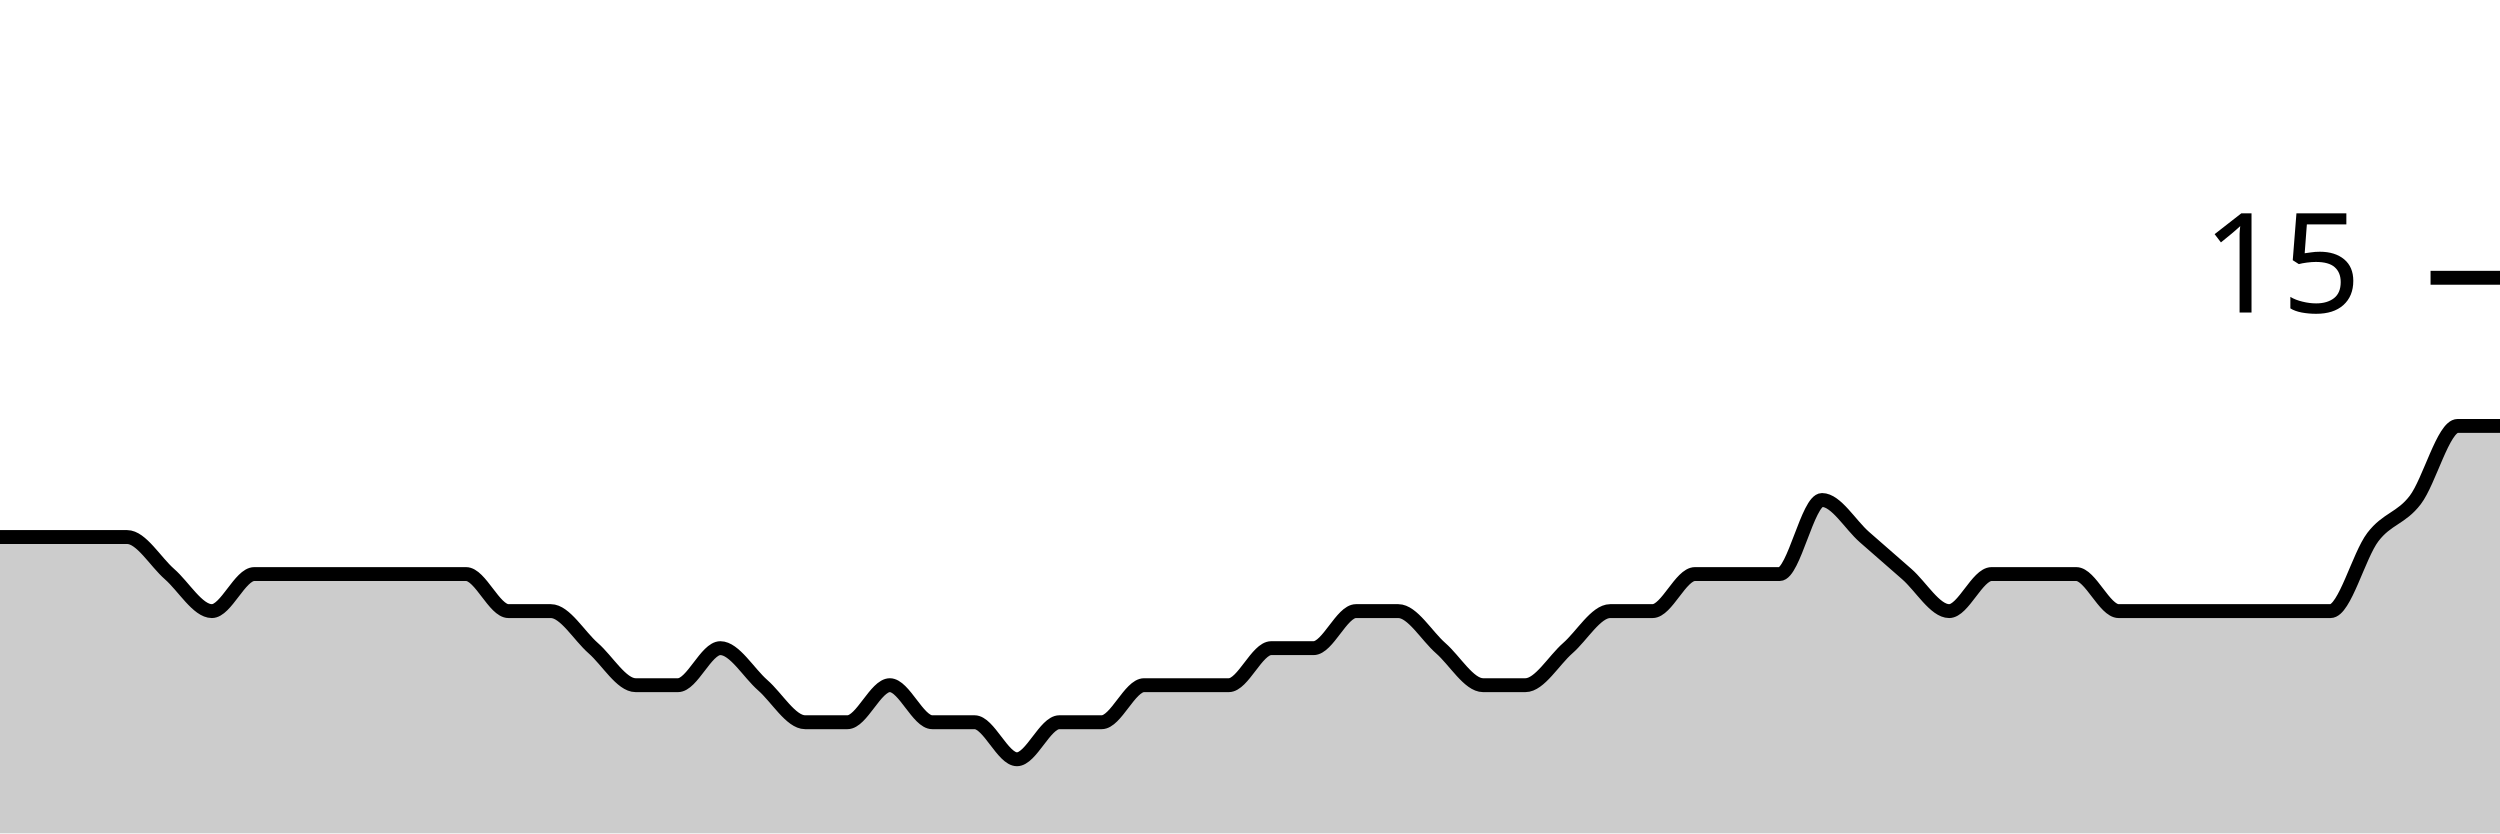
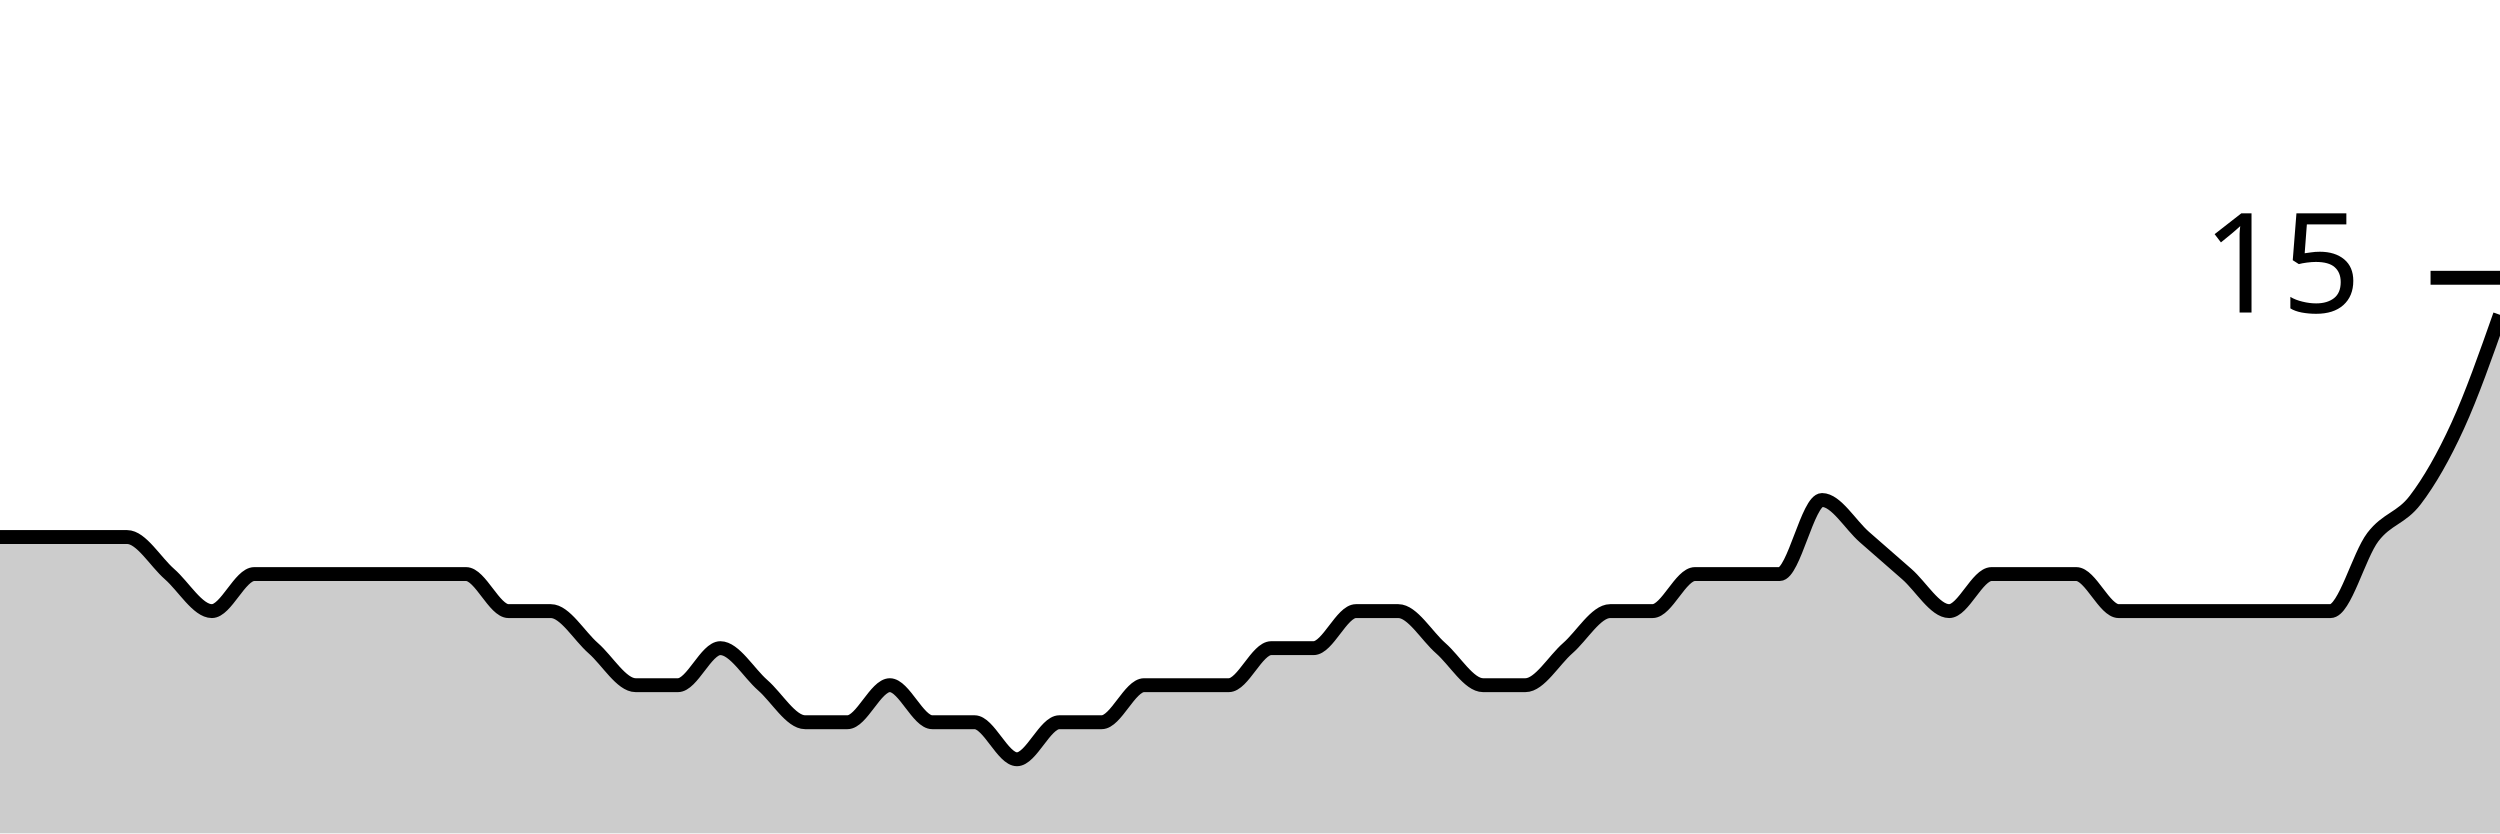
<svg xmlns="http://www.w3.org/2000/svg" viewBox="0 0 180 60">
  <g transform="translate(0,20)">
-     <path class="area" fill="rgba(0, 0, 0, 0.2)" d="M0,18.667C1.017,18.667,2.034,18.667,3.051,18.667C4.068,18.667,5.085,18.667,6.102,18.667C7.119,18.667,8.136,18.667,9.153,18.667C10.169,18.667,11.186,20.444,12.203,21.333C13.22,22.222,14.237,24,15.254,24C16.271,24,17.288,21.333,18.305,21.333C19.322,21.333,20.339,21.333,21.356,21.333C22.373,21.333,23.39,21.333,24.407,21.333C25.424,21.333,26.441,21.333,27.458,21.333C28.475,21.333,29.492,21.333,30.508,21.333C31.525,21.333,32.542,21.333,33.559,21.333C34.576,21.333,35.593,24,36.61,24C37.627,24,38.644,24,39.661,24C40.678,24,41.695,25.778,42.712,26.667C43.729,27.556,44.746,29.333,45.763,29.333C46.78,29.333,47.797,29.333,48.814,29.333C49.831,29.333,50.847,26.667,51.864,26.667C52.881,26.667,53.898,28.444,54.915,29.333C55.932,30.222,56.949,32,57.966,32C58.983,32,60,32,61.017,32C62.034,32,63.051,29.333,64.068,29.333C65.085,29.333,66.102,32,67.119,32C68.136,32,69.153,32,70.169,32C71.186,32,72.203,34.667,73.22,34.667C74.237,34.667,75.254,32,76.271,32C77.288,32,78.305,32,79.322,32C80.339,32,81.356,29.333,82.373,29.333C83.39,29.333,84.407,29.333,85.424,29.333C86.441,29.333,87.458,29.333,88.475,29.333C89.492,29.333,90.508,26.667,91.525,26.667C92.542,26.667,93.559,26.667,94.576,26.667C95.593,26.667,96.61,24,97.627,24C98.644,24,99.661,24,100.678,24C101.695,24,102.712,25.778,103.729,26.667C104.746,27.556,105.763,29.333,106.78,29.333C107.797,29.333,108.814,29.333,109.831,29.333C110.847,29.333,111.864,27.556,112.881,26.667C113.898,25.778,114.915,24,115.932,24C116.949,24,117.966,24,118.983,24C120,24,121.017,21.333,122.034,21.333C123.051,21.333,124.068,21.333,125.085,21.333C126.102,21.333,127.119,21.333,128.136,21.333C129.153,21.333,130.169,16,131.186,16C132.203,16,133.22,17.778,134.237,18.667C135.254,19.556,136.271,20.444,137.288,21.333C138.305,22.222,139.322,24,140.339,24C141.356,24,142.373,21.333,143.39,21.333C144.407,21.333,145.424,21.333,146.441,21.333C147.458,21.333,148.475,21.333,149.492,21.333C150.508,21.333,151.525,24,152.542,24C153.559,24,154.576,24,155.593,24C156.61,24,157.627,24,158.644,24C159.661,24,160.678,24,161.695,24C162.712,24,163.729,24,164.746,24C165.763,24,166.78,24,167.797,24C168.814,24,169.831,20,170.847,18.667C171.864,17.333,172.881,17.333,173.898,16C174.915,14.667,175.932,10.667,176.949,10.667C177.966,10.667,178.983,10.667,180,10.667L180,40C178.983,40,177.966,40,176.949,40C175.932,40,174.915,40,173.898,40C172.881,40,171.864,40,170.847,40C169.831,40,168.814,40,167.797,40C166.78,40,165.763,40,164.746,40C163.729,40,162.712,40,161.695,40C160.678,40,159.661,40,158.644,40C157.627,40,156.61,40,155.593,40C154.576,40,153.559,40,152.542,40C151.525,40,150.508,40,149.492,40C148.475,40,147.458,40,146.441,40C145.424,40,144.407,40,143.39,40C142.373,40,141.356,40,140.339,40C139.322,40,138.305,40,137.288,40C136.271,40,135.254,40,134.237,40C133.22,40,132.203,40,131.186,40C130.169,40,129.153,40,128.136,40C127.119,40,126.102,40,125.085,40C124.068,40,123.051,40,122.034,40C121.017,40,120,40,118.983,40C117.966,40,116.949,40,115.932,40C114.915,40,113.898,40,112.881,40C111.864,40,110.847,40,109.831,40C108.814,40,107.797,40,106.78,40C105.763,40,104.746,40,103.729,40C102.712,40,101.695,40,100.678,40C99.661,40,98.644,40,97.627,40C96.61,40,95.593,40,94.576,40C93.559,40,92.542,40,91.525,40C90.508,40,89.492,40,88.475,40C87.458,40,86.441,40,85.424,40C84.407,40,83.39,40,82.373,40C81.356,40,80.339,40,79.322,40C78.305,40,77.288,40,76.271,40C75.254,40,74.237,40,73.22,40C72.203,40,71.186,40,70.169,40C69.153,40,68.136,40,67.119,40C66.102,40,65.085,40,64.068,40C63.051,40,62.034,40,61.017,40C60,40,58.983,40,57.966,40C56.949,40,55.932,40,54.915,40C53.898,40,52.881,40,51.864,40C50.847,40,49.831,40,48.814,40C47.797,40,46.78,40,45.763,40C44.746,40,43.729,40,42.712,40C41.695,40,40.678,40,39.661,40C38.644,40,37.627,40,36.61,40C35.593,40,34.576,40,33.559,40C32.542,40,31.525,40,30.508,40C29.492,40,28.475,40,27.458,40C26.441,40,25.424,40,24.407,40C23.39,40,22.373,40,21.356,40C20.339,40,19.322,40,18.305,40C17.288,40,16.271,40,15.254,40C14.237,40,13.22,40,12.203,40C11.186,40,10.169,40,9.153,40C8.136,40,7.119,40,6.102,40C5.085,40,4.068,40,3.051,40C2.034,40,1.017,40,0,40Z" />
-     <path class="line" stroke="black" fill="none" d="M0,18.667C1.017,18.667,2.034,18.667,3.051,18.667C4.068,18.667,5.085,18.667,6.102,18.667C7.119,18.667,8.136,18.667,9.153,18.667C10.169,18.667,11.186,20.444,12.203,21.333C13.22,22.222,14.237,24,15.254,24C16.271,24,17.288,21.333,18.305,21.333C19.322,21.333,20.339,21.333,21.356,21.333C22.373,21.333,23.39,21.333,24.407,21.333C25.424,21.333,26.441,21.333,27.458,21.333C28.475,21.333,29.492,21.333,30.508,21.333C31.525,21.333,32.542,21.333,33.559,21.333C34.576,21.333,35.593,24,36.61,24C37.627,24,38.644,24,39.661,24C40.678,24,41.695,25.778,42.712,26.667C43.729,27.556,44.746,29.333,45.763,29.333C46.78,29.333,47.797,29.333,48.814,29.333C49.831,29.333,50.847,26.667,51.864,26.667C52.881,26.667,53.898,28.444,54.915,29.333C55.932,30.222,56.949,32,57.966,32C58.983,32,60,32,61.017,32C62.034,32,63.051,29.333,64.068,29.333C65.085,29.333,66.102,32,67.119,32C68.136,32,69.153,32,70.169,32C71.186,32,72.203,34.667,73.22,34.667C74.237,34.667,75.254,32,76.271,32C77.288,32,78.305,32,79.322,32C80.339,32,81.356,29.333,82.373,29.333C83.39,29.333,84.407,29.333,85.424,29.333C86.441,29.333,87.458,29.333,88.475,29.333C89.492,29.333,90.508,26.667,91.525,26.667C92.542,26.667,93.559,26.667,94.576,26.667C95.593,26.667,96.61,24,97.627,24C98.644,24,99.661,24,100.678,24C101.695,24,102.712,25.778,103.729,26.667C104.746,27.556,105.763,29.333,106.78,29.333C107.797,29.333,108.814,29.333,109.831,29.333C110.847,29.333,111.864,27.556,112.881,26.667C113.898,25.778,114.915,24,115.932,24C116.949,24,117.966,24,118.983,24C120,24,121.017,21.333,122.034,21.333C123.051,21.333,124.068,21.333,125.085,21.333C126.102,21.333,127.119,21.333,128.136,21.333C129.153,21.333,130.169,16,131.186,16C132.203,16,133.22,17.778,134.237,18.667C135.254,19.556,136.271,20.444,137.288,21.333C138.305,22.222,139.322,24,140.339,24C141.356,24,142.373,21.333,143.39,21.333C144.407,21.333,145.424,21.333,146.441,21.333C147.458,21.333,148.475,21.333,149.492,21.333C150.508,21.333,151.525,24,152.542,24C153.559,24,154.576,24,155.593,24C156.61,24,157.627,24,158.644,24C159.661,24,160.678,24,161.695,24C162.712,24,163.729,24,164.746,24C165.763,24,166.78,24,167.797,24C168.814,24,169.831,20,170.847,18.667C171.864,17.333,172.881,17.333,173.898,16C174.915,14.667,175.932,10.667,176.949,10.667C177.966,10.667,178.983,10.667,180,10.667" />
+     <path class="area" fill="rgba(0, 0, 0, 0.2)" d="M0,18.667C1.017,18.667,2.034,18.667,3.051,18.667C4.068,18.667,5.085,18.667,6.102,18.667C7.119,18.667,8.136,18.667,9.153,18.667C10.169,18.667,11.186,20.444,12.203,21.333C13.22,22.222,14.237,24,15.254,24C16.271,24,17.288,21.333,18.305,21.333C19.322,21.333,20.339,21.333,21.356,21.333C22.373,21.333,23.39,21.333,24.407,21.333C25.424,21.333,26.441,21.333,27.458,21.333C28.475,21.333,29.492,21.333,30.508,21.333C31.525,21.333,32.542,21.333,33.559,21.333C34.576,21.333,35.593,24,36.61,24C37.627,24,38.644,24,39.661,24C40.678,24,41.695,25.778,42.712,26.667C43.729,27.556,44.746,29.333,45.763,29.333C46.78,29.333,47.797,29.333,48.814,29.333C49.831,29.333,50.847,26.667,51.864,26.667C52.881,26.667,53.898,28.444,54.915,29.333C55.932,30.222,56.949,32,57.966,32C58.983,32,60,32,61.017,32C62.034,32,63.051,29.333,64.068,29.333C65.085,29.333,66.102,32,67.119,32C68.136,32,69.153,32,70.169,32C71.186,32,72.203,34.667,73.22,34.667C74.237,34.667,75.254,32,76.271,32C77.288,32,78.305,32,79.322,32C80.339,32,81.356,29.333,82.373,29.333C83.39,29.333,84.407,29.333,85.424,29.333C86.441,29.333,87.458,29.333,88.475,29.333C89.492,29.333,90.508,26.667,91.525,26.667C92.542,26.667,93.559,26.667,94.576,26.667C95.593,26.667,96.61,24,97.627,24C98.644,24,99.661,24,100.678,24C101.695,24,102.712,25.778,103.729,26.667C104.746,27.556,105.763,29.333,106.78,29.333C107.797,29.333,108.814,29.333,109.831,29.333C110.847,29.333,111.864,27.556,112.881,26.667C113.898,25.778,114.915,24,115.932,24C116.949,24,117.966,24,118.983,24C120,24,121.017,21.333,122.034,21.333C123.051,21.333,124.068,21.333,125.085,21.333C126.102,21.333,127.119,21.333,128.136,21.333C129.153,21.333,130.169,16,131.186,16C132.203,16,133.22,17.778,134.237,18.667C135.254,19.556,136.271,20.444,137.288,21.333C138.305,22.222,139.322,24,140.339,24C141.356,24,142.373,21.333,143.39,21.333C144.407,21.333,145.424,21.333,146.441,21.333C147.458,21.333,148.475,21.333,149.492,21.333C150.508,21.333,151.525,24,152.542,24C153.559,24,154.576,24,155.593,24C156.61,24,157.627,24,158.644,24C159.661,24,160.678,24,161.695,24C162.712,24,163.729,24,164.746,24C165.763,24,166.78,24,167.797,24C168.814,24,169.831,20,170.847,18.667C171.864,17.333,172.881,17.333,173.898,16C174.915,14.667,175.932,12.889,176.949,10.667C177.966,8.444,178.983,5.556,180,2.667L180,40C178.983,40,177.966,40,176.949,40C175.932,40,174.915,40,173.898,40C172.881,40,171.864,40,170.847,40C169.831,40,168.814,40,167.797,40C166.78,40,165.763,40,164.746,40C163.729,40,162.712,40,161.695,40C160.678,40,159.661,40,158.644,40C157.627,40,156.61,40,155.593,40C154.576,40,153.559,40,152.542,40C151.525,40,150.508,40,149.492,40C148.475,40,147.458,40,146.441,40C145.424,40,144.407,40,143.39,40C142.373,40,141.356,40,140.339,40C139.322,40,138.305,40,137.288,40C136.271,40,135.254,40,134.237,40C133.22,40,132.203,40,131.186,40C130.169,40,129.153,40,128.136,40C127.119,40,126.102,40,125.085,40C124.068,40,123.051,40,122.034,40C121.017,40,120,40,118.983,40C117.966,40,116.949,40,115.932,40C114.915,40,113.898,40,112.881,40C111.864,40,110.847,40,109.831,40C108.814,40,107.797,40,106.78,40C105.763,40,104.746,40,103.729,40C102.712,40,101.695,40,100.678,40C99.661,40,98.644,40,97.627,40C96.61,40,95.593,40,94.576,40C93.559,40,92.542,40,91.525,40C90.508,40,89.492,40,88.475,40C87.458,40,86.441,40,85.424,40C84.407,40,83.39,40,82.373,40C81.356,40,80.339,40,79.322,40C78.305,40,77.288,40,76.271,40C75.254,40,74.237,40,73.22,40C72.203,40,71.186,40,70.169,40C69.153,40,68.136,40,67.119,40C66.102,40,65.085,40,64.068,40C63.051,40,62.034,40,61.017,40C60,40,58.983,40,57.966,40C56.949,40,55.932,40,54.915,40C53.898,40,52.881,40,51.864,40C50.847,40,49.831,40,48.814,40C47.797,40,46.78,40,45.763,40C44.746,40,43.729,40,42.712,40C41.695,40,40.678,40,39.661,40C38.644,40,37.627,40,36.61,40C35.593,40,34.576,40,33.559,40C32.542,40,31.525,40,30.508,40C29.492,40,28.475,40,27.458,40C26.441,40,25.424,40,24.407,40C23.39,40,22.373,40,21.356,40C20.339,40,19.322,40,18.305,40C17.288,40,16.271,40,15.254,40C14.237,40,13.22,40,12.203,40C11.186,40,10.169,40,9.153,40C8.136,40,7.119,40,6.102,40C5.085,40,4.068,40,3.051,40C2.034,40,1.017,40,0,40Z" />
+     <path class="line" stroke="black" fill="none" d="M0,18.667C1.017,18.667,2.034,18.667,3.051,18.667C4.068,18.667,5.085,18.667,6.102,18.667C7.119,18.667,8.136,18.667,9.153,18.667C10.169,18.667,11.186,20.444,12.203,21.333C13.22,22.222,14.237,24,15.254,24C16.271,24,17.288,21.333,18.305,21.333C19.322,21.333,20.339,21.333,21.356,21.333C22.373,21.333,23.39,21.333,24.407,21.333C25.424,21.333,26.441,21.333,27.458,21.333C28.475,21.333,29.492,21.333,30.508,21.333C31.525,21.333,32.542,21.333,33.559,21.333C34.576,21.333,35.593,24,36.61,24C37.627,24,38.644,24,39.661,24C40.678,24,41.695,25.778,42.712,26.667C43.729,27.556,44.746,29.333,45.763,29.333C46.78,29.333,47.797,29.333,48.814,29.333C49.831,29.333,50.847,26.667,51.864,26.667C52.881,26.667,53.898,28.444,54.915,29.333C55.932,30.222,56.949,32,57.966,32C58.983,32,60,32,61.017,32C62.034,32,63.051,29.333,64.068,29.333C65.085,29.333,66.102,32,67.119,32C68.136,32,69.153,32,70.169,32C71.186,32,72.203,34.667,73.22,34.667C74.237,34.667,75.254,32,76.271,32C77.288,32,78.305,32,79.322,32C80.339,32,81.356,29.333,82.373,29.333C83.39,29.333,84.407,29.333,85.424,29.333C86.441,29.333,87.458,29.333,88.475,29.333C89.492,29.333,90.508,26.667,91.525,26.667C92.542,26.667,93.559,26.667,94.576,26.667C95.593,26.667,96.61,24,97.627,24C98.644,24,99.661,24,100.678,24C101.695,24,102.712,25.778,103.729,26.667C104.746,27.556,105.763,29.333,106.78,29.333C107.797,29.333,108.814,29.333,109.831,29.333C110.847,29.333,111.864,27.556,112.881,26.667C113.898,25.778,114.915,24,115.932,24C116.949,24,117.966,24,118.983,24C120,24,121.017,21.333,122.034,21.333C123.051,21.333,124.068,21.333,125.085,21.333C126.102,21.333,127.119,21.333,128.136,21.333C129.153,21.333,130.169,16,131.186,16C132.203,16,133.22,17.778,134.237,18.667C135.254,19.556,136.271,20.444,137.288,21.333C138.305,22.222,139.322,24,140.339,24C141.356,24,142.373,21.333,143.39,21.333C144.407,21.333,145.424,21.333,146.441,21.333C147.458,21.333,148.475,21.333,149.492,21.333C150.508,21.333,151.525,24,152.542,24C153.559,24,154.576,24,155.593,24C156.61,24,157.627,24,158.644,24C159.661,24,160.678,24,161.695,24C162.712,24,163.729,24,164.746,24C165.763,24,166.78,24,167.797,24C168.814,24,169.831,20,170.847,18.667C171.864,17.333,172.881,17.333,173.898,16C174.915,14.667,175.932,12.889,176.949,10.667C177.966,8.444,178.983,5.556,180,2.667" />
    <path class="axis-ceiling" stroke-width="1" stroke="black" fill="none" d="M175,0L180,0" />
    <text class="axis-ceiling-label" font-family="sans-serif" text-anchor="end" font-size="10px" x="170" y="2.5">15</text>
  </g>
</svg>
